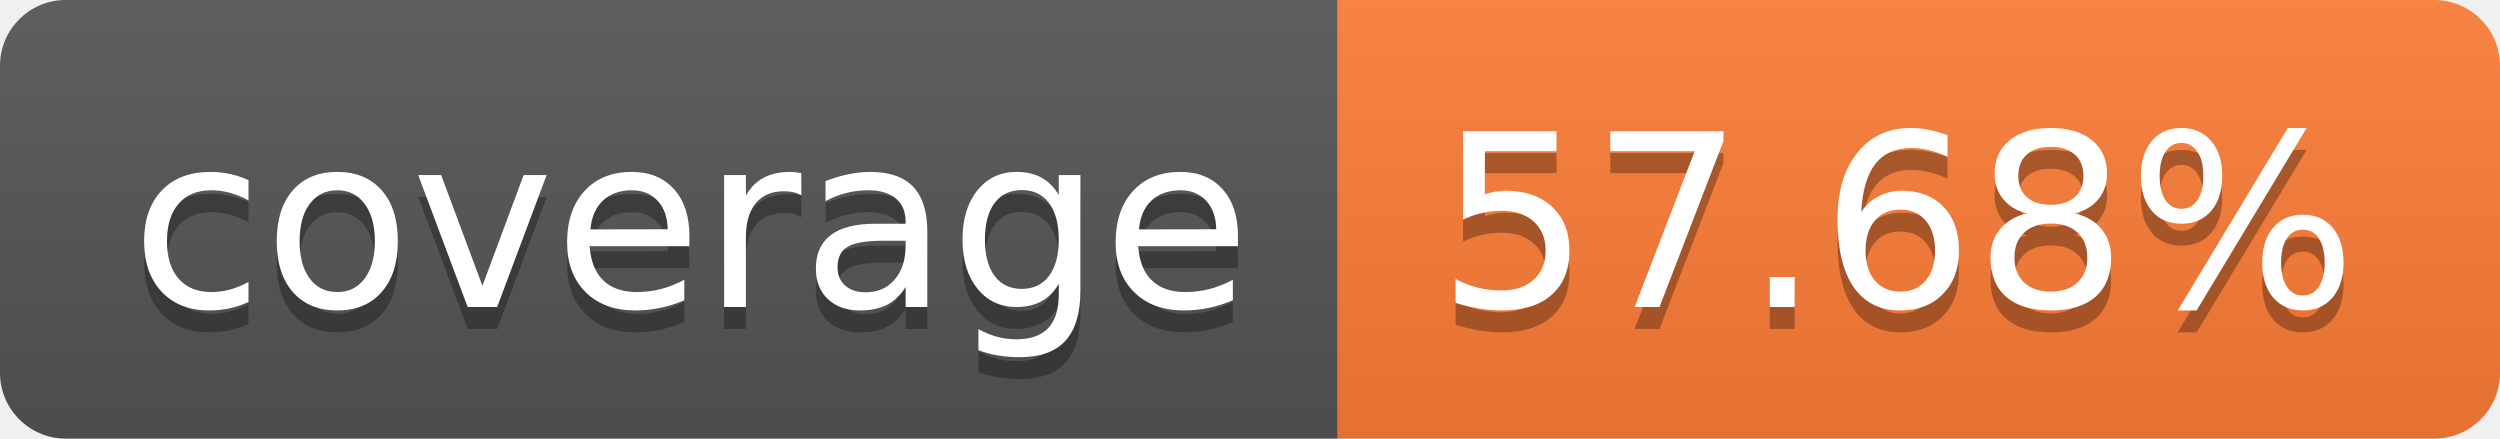
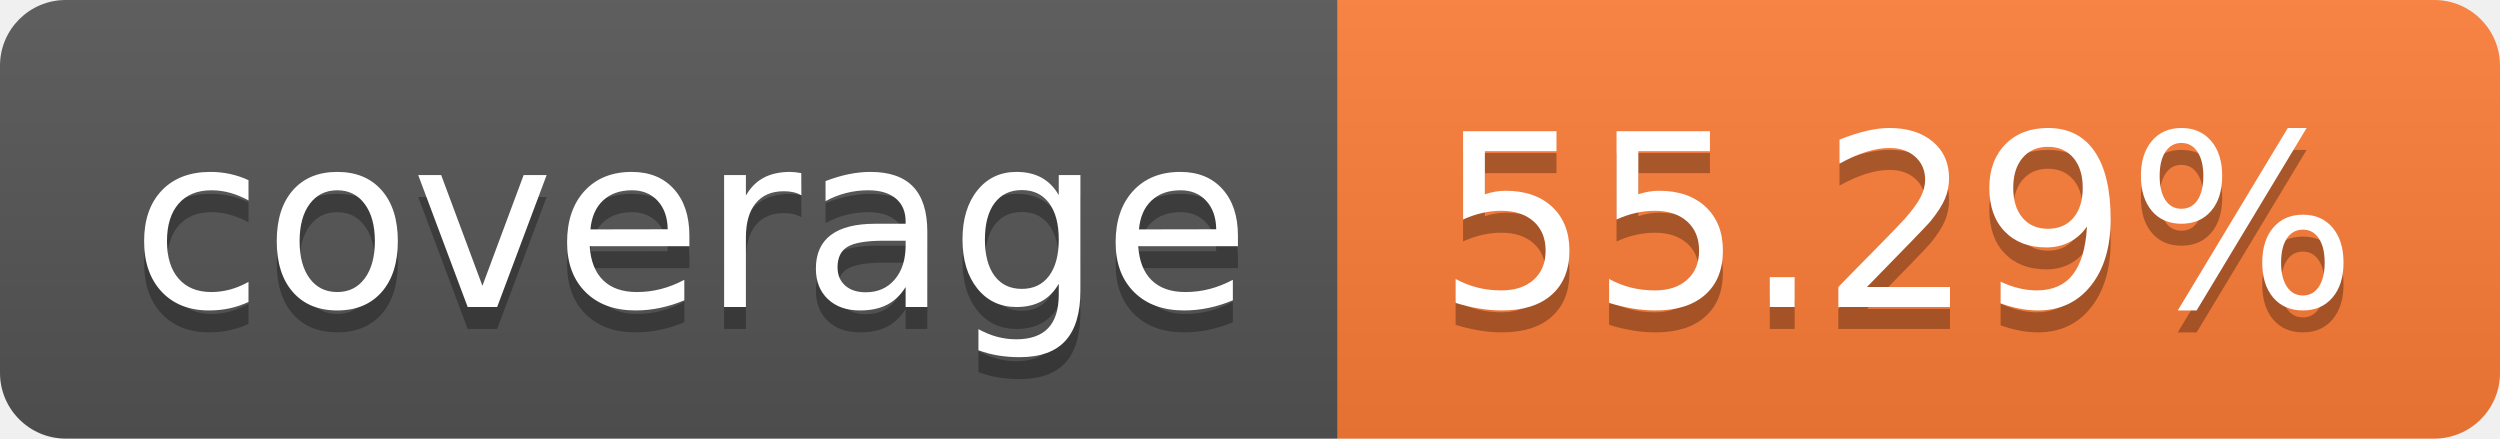
- <svg xmlns="http://www.w3.org/2000/svg" width="114" height="20" role="img" aria-label="coverage: 57.68%">
+ <svg xmlns="http://www.w3.org/2000/svg" width="114" height="20" role="img" aria-label="coverage: 55.29%">
  <linearGradient id="s" x2="0" y2="100%">
    <stop offset="0" stop-color="#bbb" stop-opacity=".1" />
    <stop offset="1" stop-opacity=".1" />
  </linearGradient>
  <clipPath id="r">
    <rect width="114" height="20" rx="3" fill="#fff" />
  </clipPath>
  <g clip-path="url(#r)">
    <rect width="61" height="20" fill="#555" />
    <rect x="61" width="53" height="20" fill="#fe7d37" />
    <rect width="114" height="20" fill="url(#s)" />
  </g>
  <g fill="#fff" text-anchor="middle" font-family="Verdana,Geneva,DejaVu Sans,sans-serif" text-rendering="geometricPrecision" font-size="110">
    <text aria-hidden="true" x="315" y="150" fill="#010101" fill-opacity=".3" transform="scale(.1)" textLength="510">coverage</text>
    <text x="315" y="140" transform="scale(.1)" fill="#fff" textLength="510">coverage</text>
-     <text aria-hidden="true" x="865" y="150" fill="#010101" fill-opacity=".3" transform="scale(.1)" textLength="430">57.68%</text>
-     <text x="865" y="140" transform="scale(.1)" fill="#fff" textLength="430">57.68%</text>
+     <text aria-hidden="true" x="865" y="150" fill="#010101" fill-opacity=".3" transform="scale(.1)" textLength="430">55.29%</text>
+     <text x="865" y="140" transform="scale(.1)" fill="#fff" textLength="430">55.29%</text>
  </g>
</svg>
